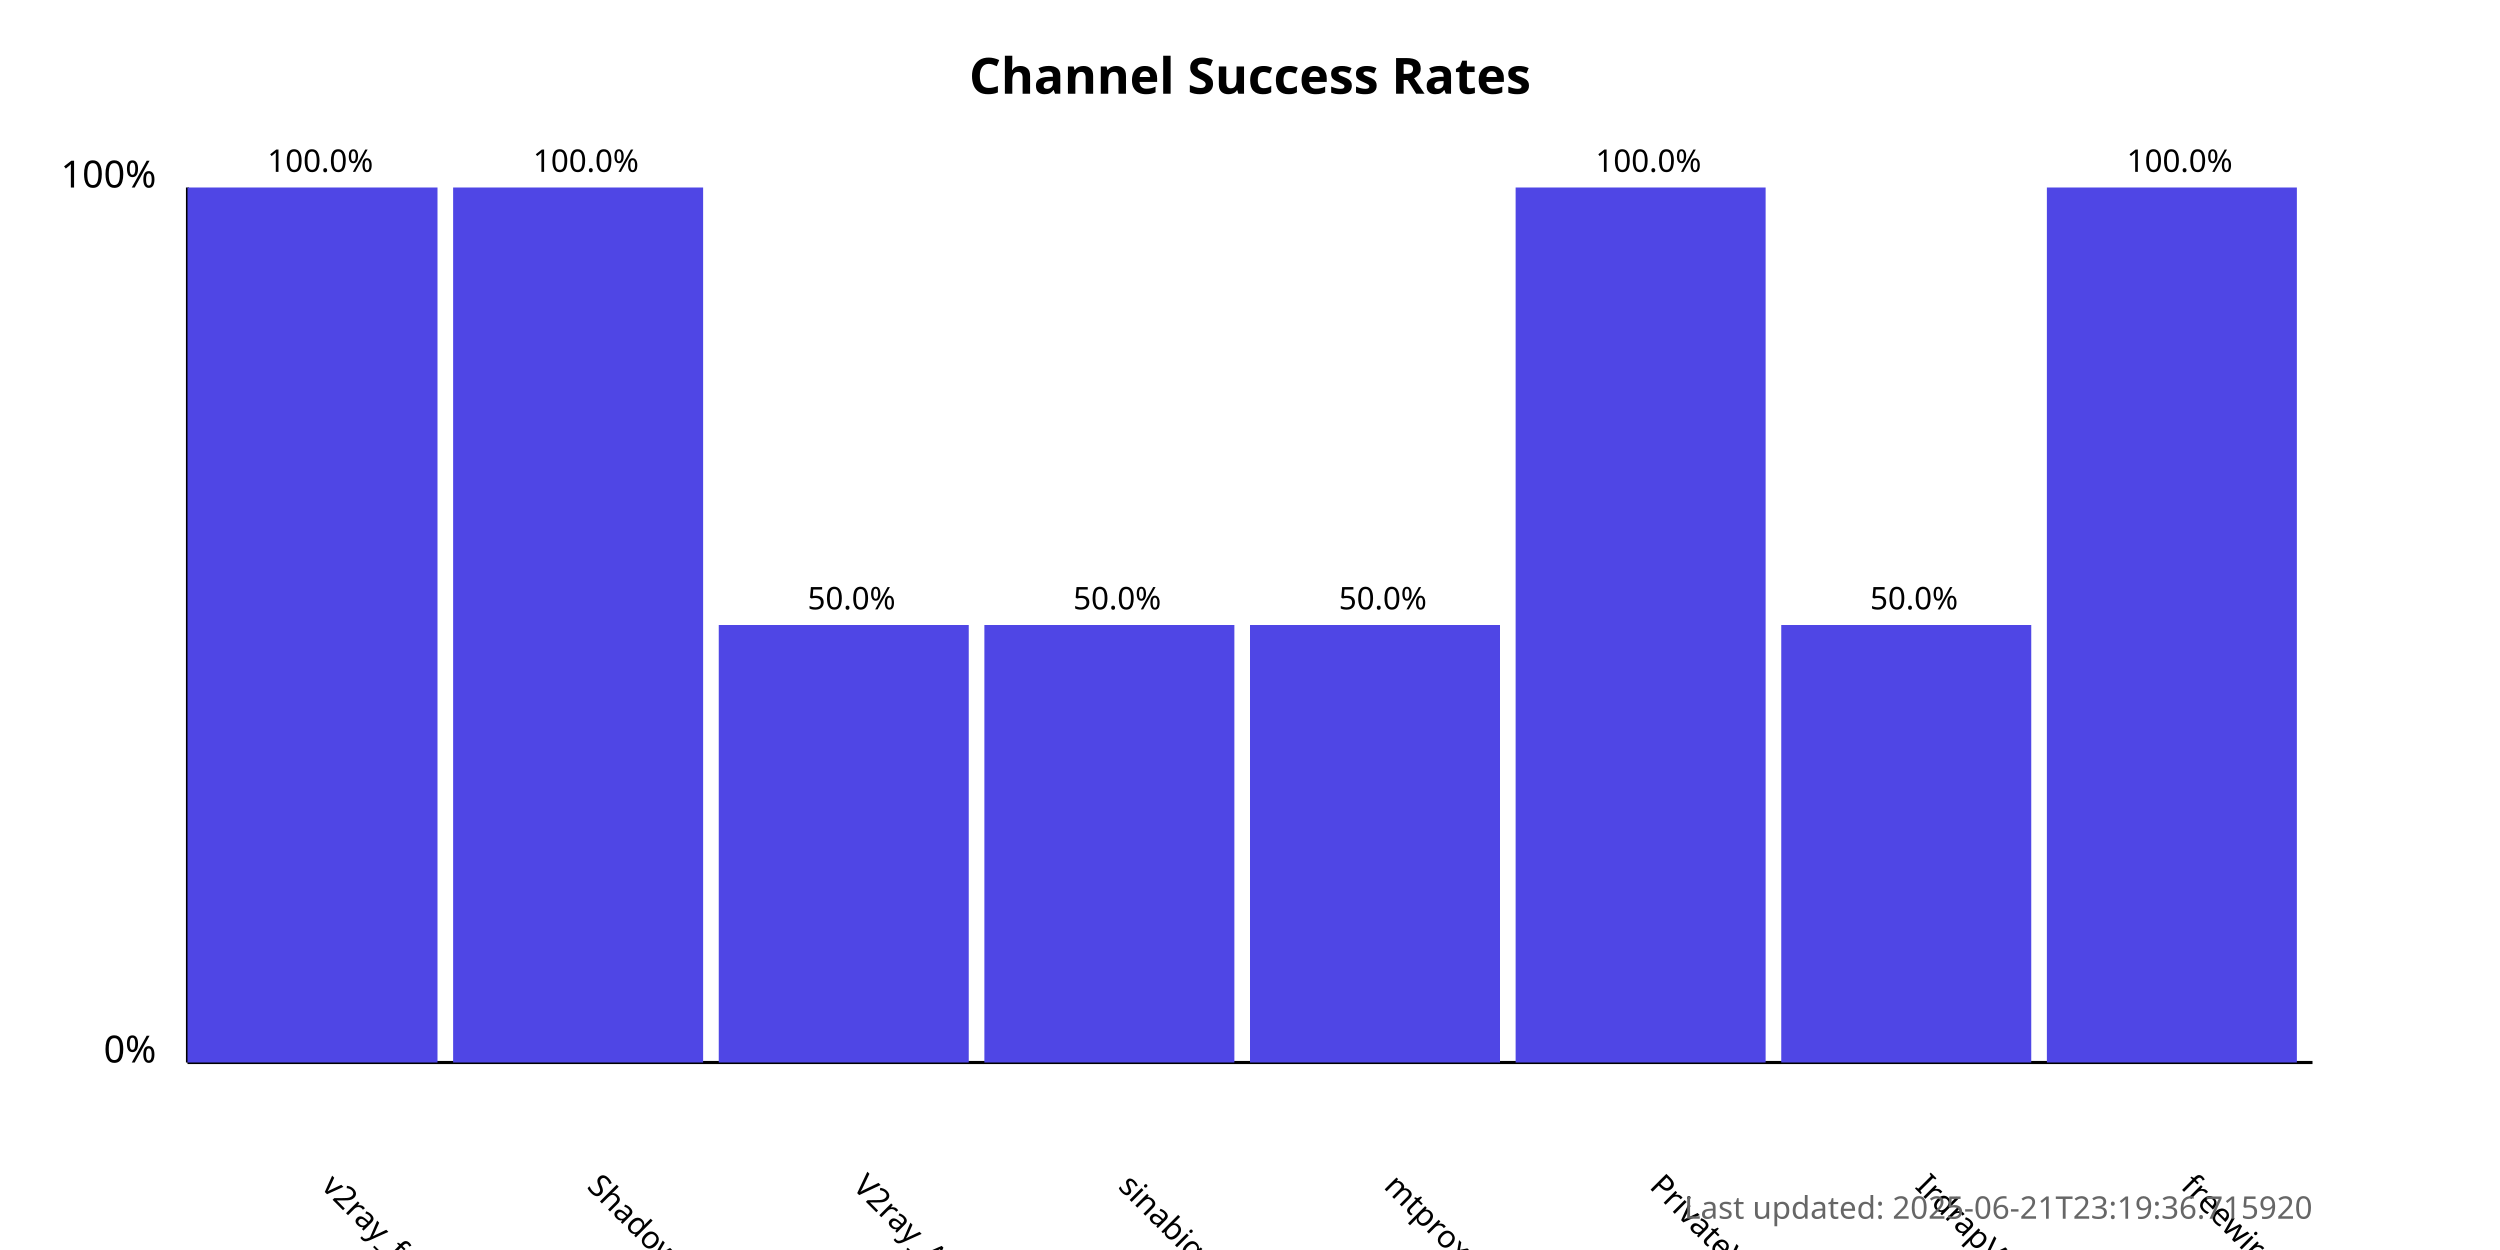
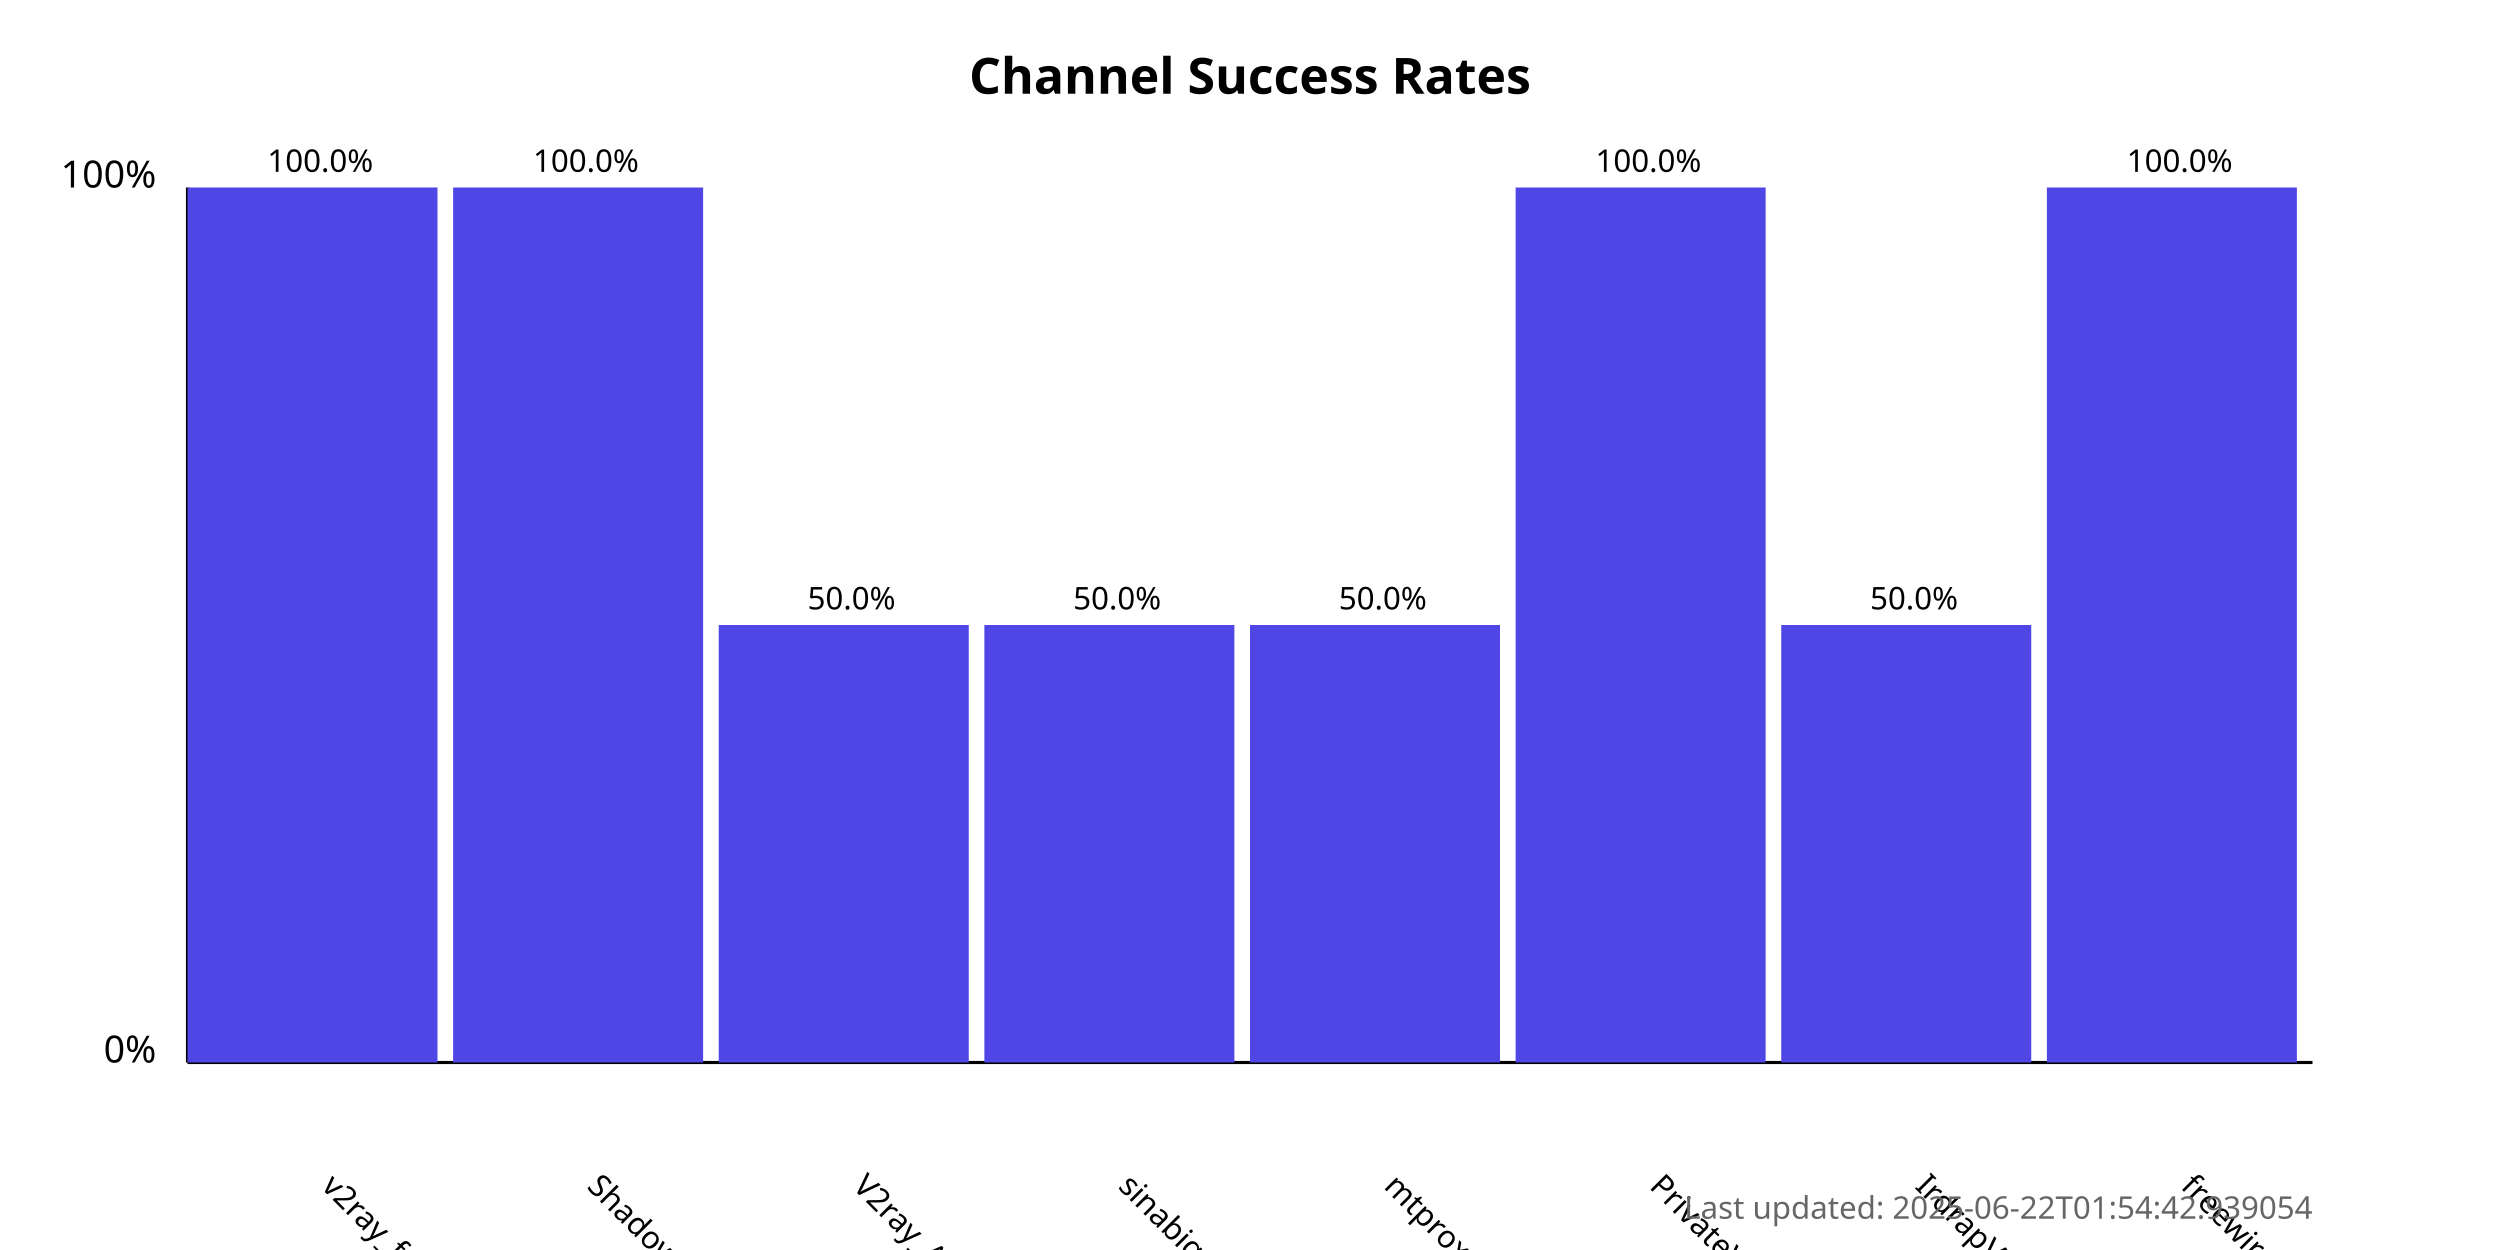
<svg xmlns="http://www.w3.org/2000/svg" width="800" height="400">
  <style>
            .chart-title { font: bold 16px sans-serif; }
            .axis-label { font: 12px sans-serif; }
            .tick-label { font: 10px sans-serif; }
            .bar { fill: #4f46e5; }
            .bar:hover { fill: #6366f1; }
            .timestamp { font: 10px sans-serif; fill: #666; }
        </style>
  <text x="400.0" y="30" text-anchor="middle" class="chart-title">
            Channel Success Rates
        </text>
  <line x1="60" y1="340" x2="60" y2="60" stroke="black" stroke-width="1" />
  <line x1="60" y1="340" x2="740" y2="340" stroke="black" stroke-width="1" />
  <text x="50" y="340" text-anchor="end" class="axis-label">0%</text>
  <text x="50" y="60" text-anchor="end" class="axis-label">100%</text>
  <g>
    <rect x="60" y="60.0" width="80.0" height="280.0" class="bar" />
    <text x="102.5" y="380" transform="rotate(45, 102.5, 380)" text-anchor="start" class="tick-label">
                v2ray_free_conf
            </text>
    <text x="102.5" y="55.0" text-anchor="middle" class="tick-label">
                100.0%
            </text>
  </g>
  <g>
    <rect x="145.0" y="60.0" width="80.0" height="280.0" class="bar" />
    <text x="187.5" y="380" transform="rotate(45, 187.5, 380)" text-anchor="start" class="tick-label">
                ShadowProxy66
            </text>
    <text x="187.5" y="55.0" text-anchor="middle" class="tick-label">
                100.0%
            </text>
  </g>
  <g>
    <rect x="230.0" y="200.0" width="80.0" height="140.0" class="bar" />
    <text x="272.5" y="380" transform="rotate(45, 272.5, 380)" text-anchor="start" class="tick-label">
                V2ray_Alpha
            </text>
    <text x="272.5" y="195.0" text-anchor="middle" class="tick-label">
                50.0%
            </text>
  </g>
  <g>
    <rect x="315.0" y="200.0" width="80.0" height="140.0" class="bar" />
    <text x="357.5" y="380" transform="rotate(45, 357.5, 380)" text-anchor="start" class="tick-label">
                sinabigo
            </text>
    <text x="357.5" y="195.0" text-anchor="middle" class="tick-label">
                50.0%
            </text>
  </g>
  <g>
    <rect x="400.0" y="200.0" width="80.0" height="140.0" class="bar" />
    <text x="442.5" y="380" transform="rotate(45, 442.5, 380)" text-anchor="start" class="tick-label">
                mtproxy_lists
            </text>
    <text x="442.5" y="195.0" text-anchor="middle" class="tick-label">
                50.0%
            </text>
  </g>
  <g>
    <rect x="485.0" y="60.0" width="80.0" height="280.0" class="bar" />
    <text x="527.5" y="380" transform="rotate(45, 527.5, 380)" text-anchor="start" class="tick-label">
                PrivateVPNs
            </text>
    <text x="527.5" y="55.0" text-anchor="middle" class="tick-label">
                100.0%
            </text>
  </g>
  <g>
    <rect x="570.0" y="200.0" width="80.0" height="140.0" class="bar" />
    <text x="612.5" y="380" transform="rotate(45, 612.5, 380)" text-anchor="start" class="tick-label">
                IrdrapVPNnews
            </text>
    <text x="612.5" y="195.0" text-anchor="middle" class="tick-label">
                50.0%
            </text>
  </g>
  <g>
    <rect x="655.0" y="60.0" width="80.0" height="280.0" class="bar" />
    <text x="697.5" y="380" transform="rotate(45, 697.5, 380)" text-anchor="start" class="tick-label">
                freewireguard
            </text>
    <text x="697.5" y="55.0" text-anchor="middle" class="tick-label">
                100.0%
            </text>
  </g>
  <text x="740" y="390" text-anchor="end" class="timestamp">
-             Last updated: 2025-06-21T23:19:36.715920
+             Last updated: 2025-06-22T01:54:42.939054
        </text>
</svg>
